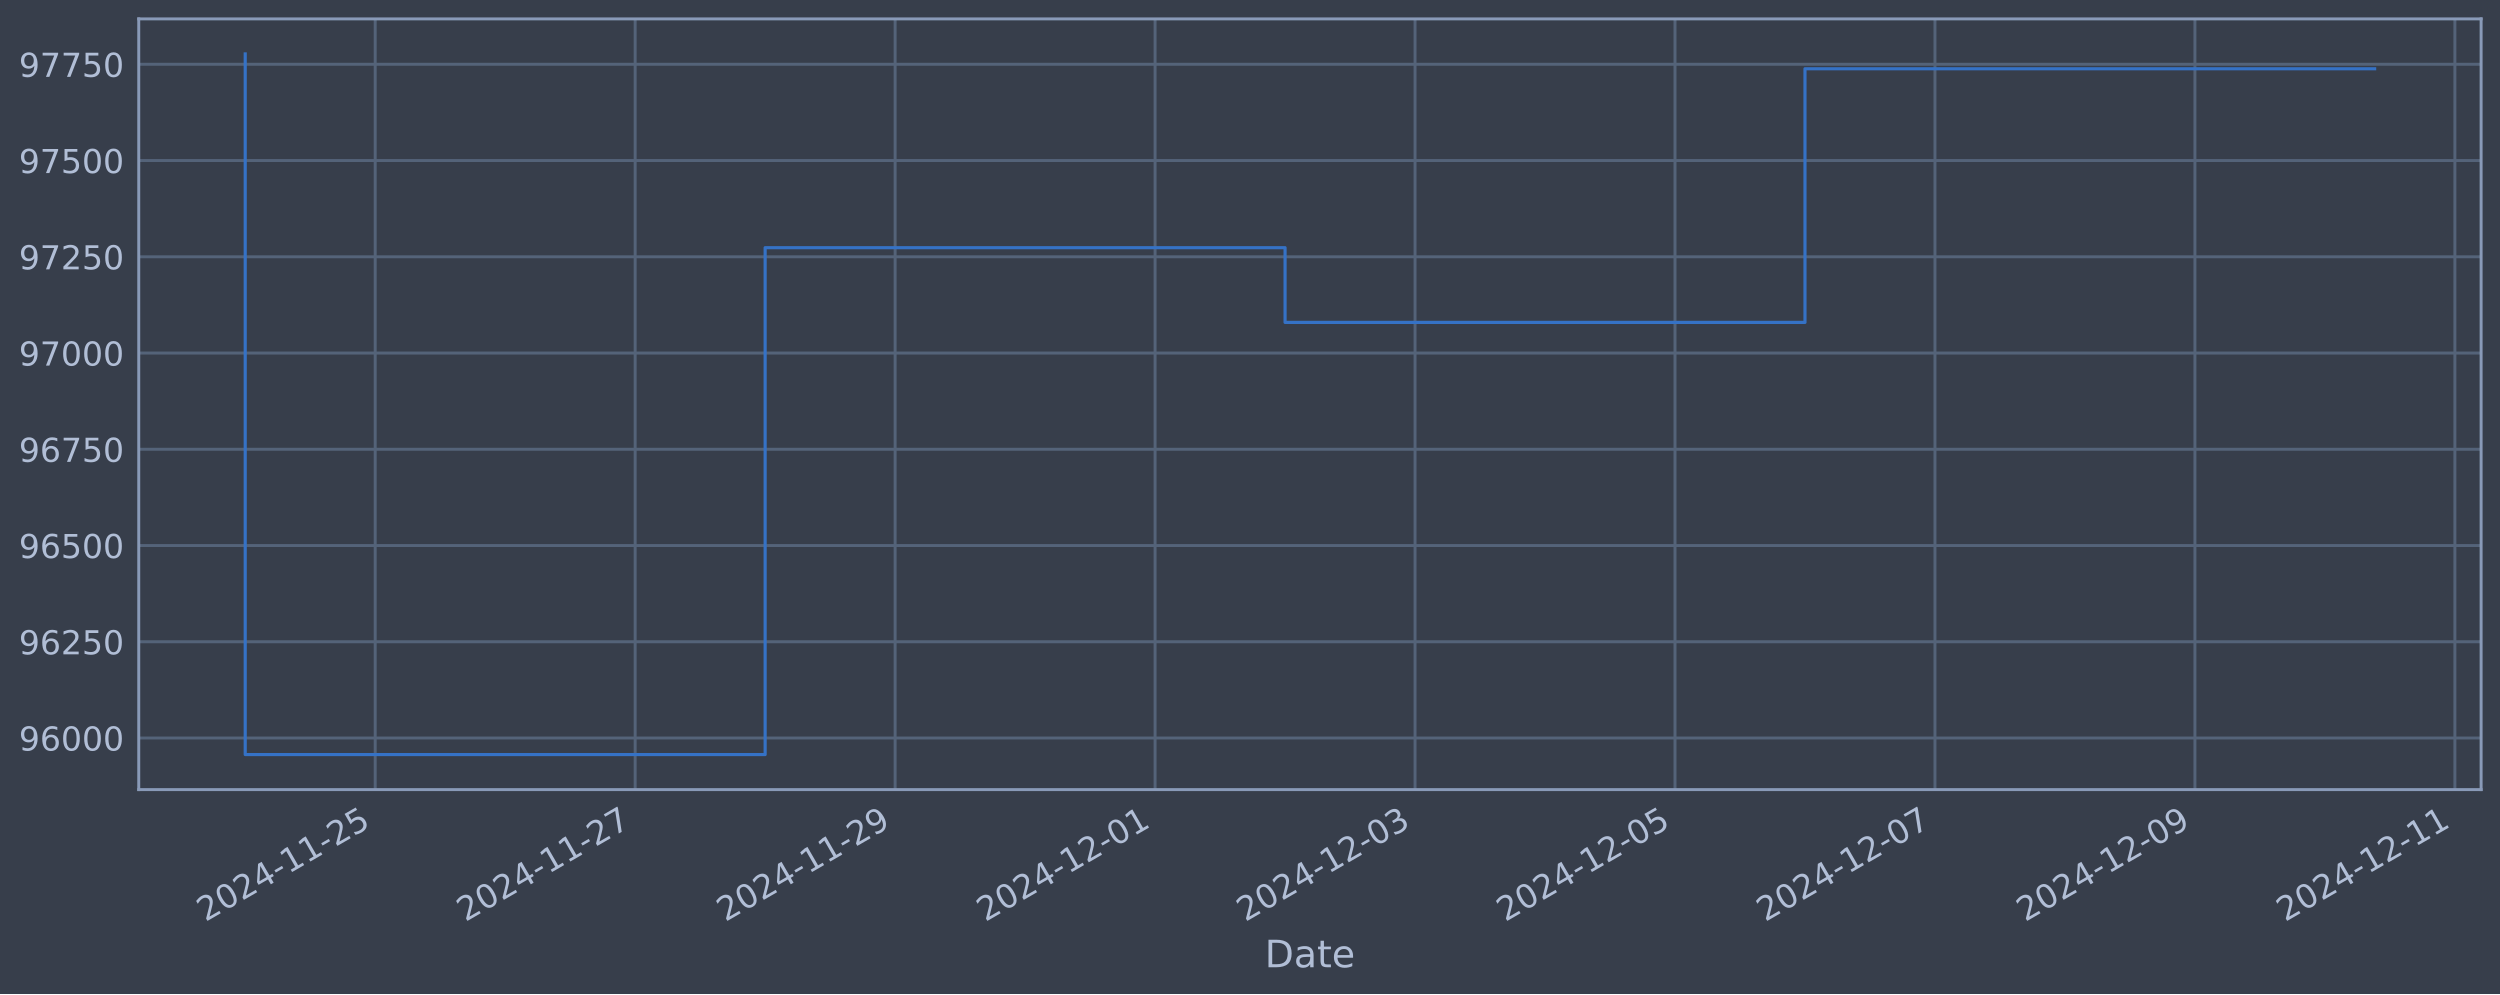
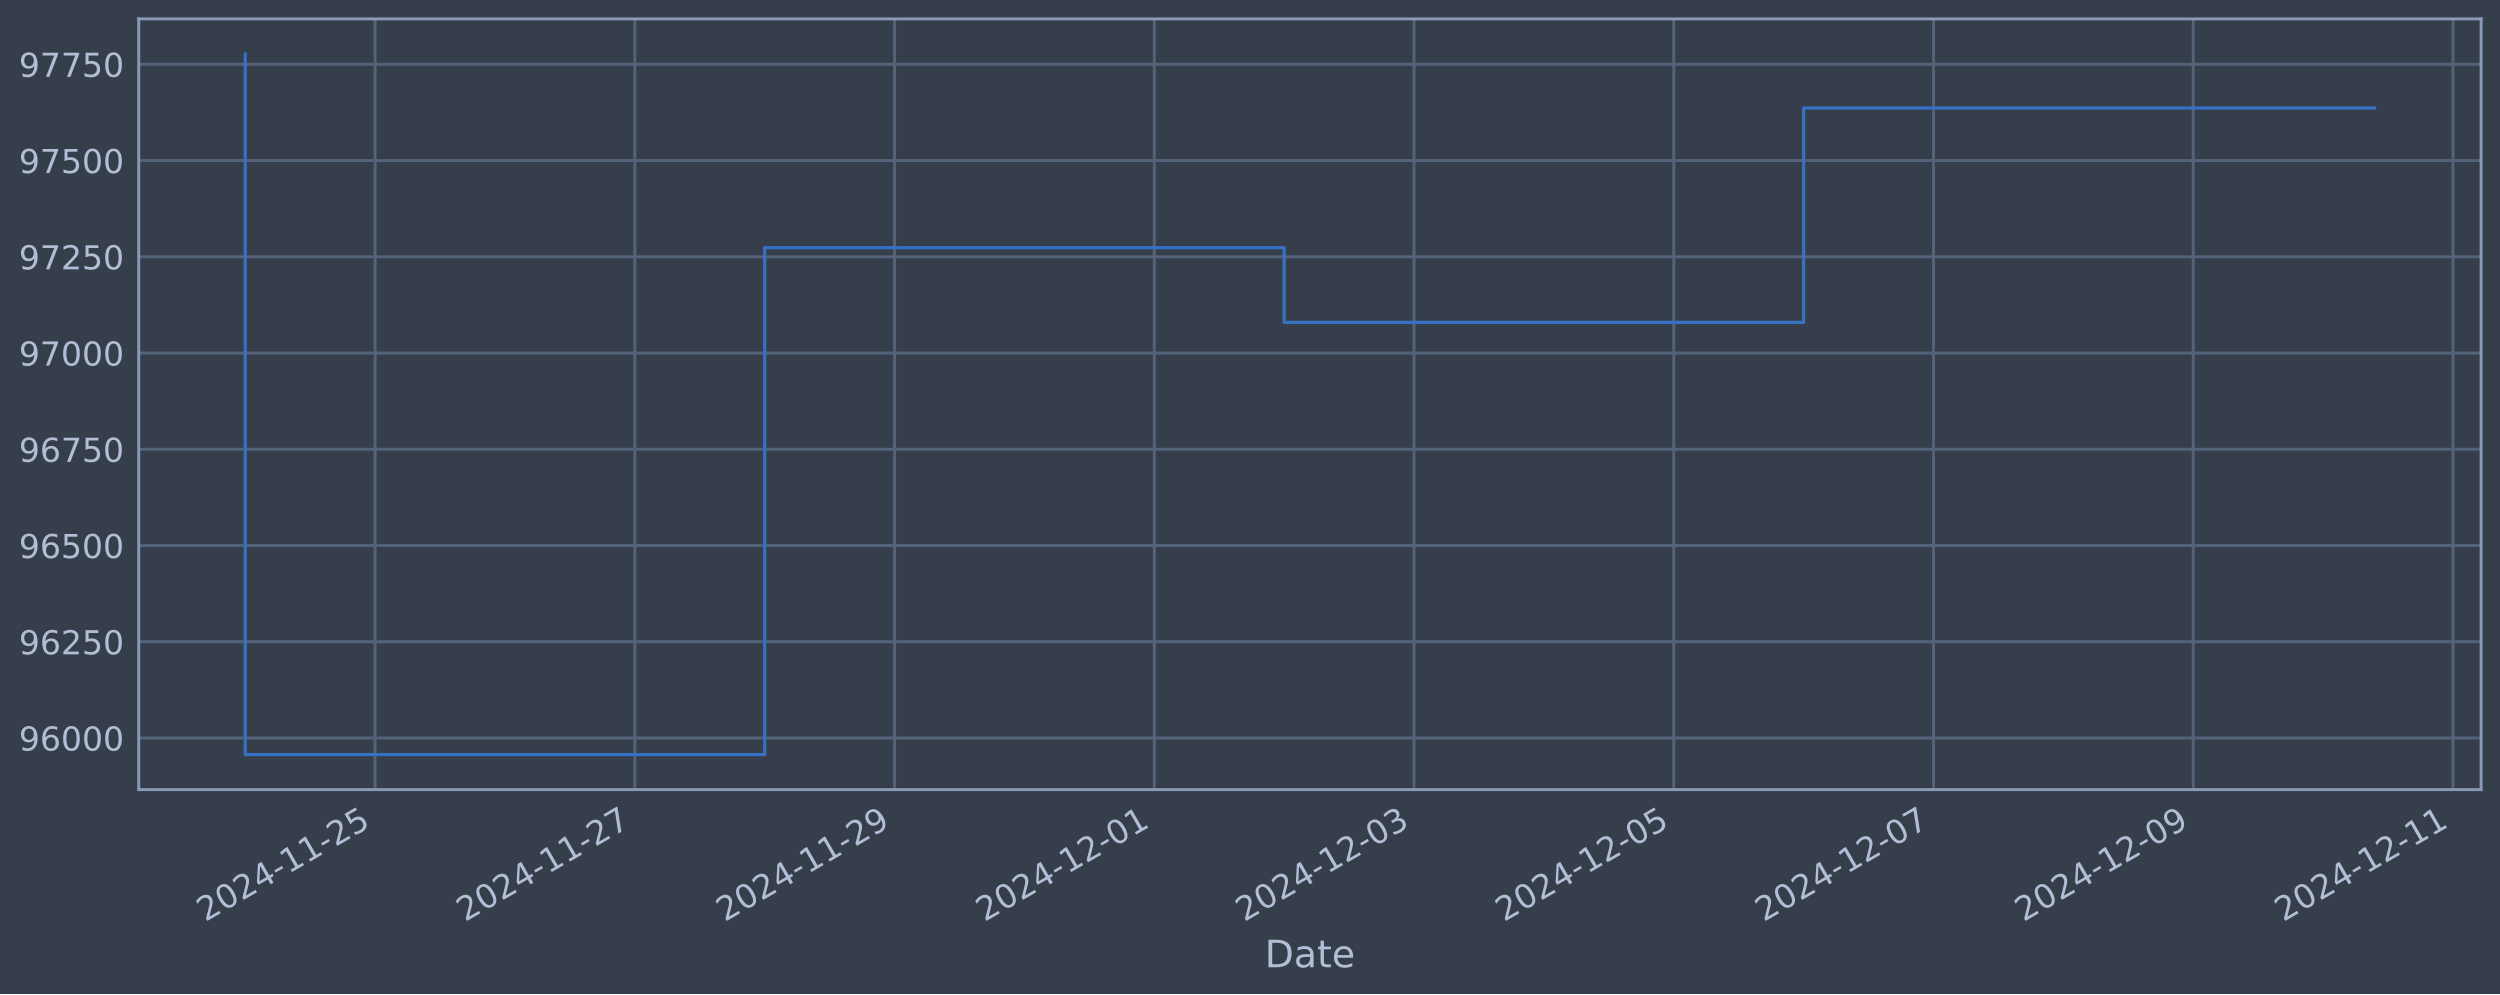
<svg xmlns="http://www.w3.org/2000/svg" xmlns:xlink="http://www.w3.org/1999/xlink" width="952.884pt" height="378.87pt" viewBox="0 0 952.884 378.87" version="1.1">
  <defs>
    <style type="text/css">*{stroke-linejoin: round; stroke-linecap: butt}</style>
  </defs>
  <g id="figure_1">
    <g id="patch_1">
      <path d="M 0 378.87  L 952.884 378.87  L 952.884 0  L 0 0  z " style="fill: #373e4b" />
    </g>
    <g id="axes_1">
      <g id="patch_2">
        <path d="M 52.884 300.96  L 945.684 300.96  L 945.684 7.2  L 52.884 7.2  z " style="fill: #373e4b" />
      </g>
      <g id="matplotlib.axis_1">
        <g id="xtick_1">
          <g id="line2d_1">
-             <path d="M 143.008 300.96  L 143.008 7.2  " clip-path="url(#pd83387b9aa)" style="fill: none; stroke: #546379; stroke-width: 1.12; stroke-linecap: square" />
+             <path d="M 142.966 300.96  L 142.966 7.2  " clip-path="url(#p9e6030e88f)" style="fill: none; stroke: #546379; stroke-width: 1.12; stroke-linecap: square" />
          </g>
          <g id="line2d_2" />
          <g id="text_1">
-             <g style="fill: #b1bed6" transform="translate(78.28256 351.4642) rotate(-30) scale(0.126 -0.126)">
+             <g style="fill: #b1bed6" transform="translate(78.24028 351.4642) rotate(-30) scale(0.126 -0.126)">
              <defs>
                <path id="DejaVuSans-32" d="M 1228 531  L 3431 531  L 3431 0  L 469 0  L 469 531  Q 828 903 1448 1529  Q 2069 2156 2228 2338  Q 2531 2678 2651 2914  Q 2772 3150 2772 3378  Q 2772 3750 2511 3984  Q 2250 4219 1831 4219  Q 1534 4219 1204 4116  Q 875 4013 500 3803  L 500 4441  Q 881 4594 1212 4672  Q 1544 4750 1819 4750  Q 2544 4750 2975 4387  Q 3406 4025 3406 3419  Q 3406 3131 3298 2873  Q 3191 2616 2906 2266  Q 2828 2175 2409 1742  Q 1991 1309 1228 531  z " transform="scale(0.015625)" />
                <path id="DejaVuSans-30" d="M 2034 4250  Q 1547 4250 1301 3770  Q 1056 3291 1056 2328  Q 1056 1369 1301 889  Q 1547 409 2034 409  Q 2525 409 2770 889  Q 3016 1369 3016 2328  Q 3016 3291 2770 3770  Q 2525 4250 2034 4250  z M 2034 4750  Q 2819 4750 3233 4129  Q 3647 3509 3647 2328  Q 3647 1150 3233 529  Q 2819 -91 2034 -91  Q 1250 -91 836 529  Q 422 1150 422 2328  Q 422 3509 836 4129  Q 1250 4750 2034 4750  z " transform="scale(0.015625)" />
                <path id="DejaVuSans-34" d="M 2419 4116  L 825 1625  L 2419 1625  L 2419 4116  z M 2253 4666  L 3047 4666  L 3047 1625  L 3713 1625  L 3713 1100  L 3047 1100  L 3047 0  L 2419 0  L 2419 1100  L 313 1100  L 313 1709  L 2253 4666  z " transform="scale(0.015625)" />
                <path id="DejaVuSans-2d" d="M 313 2009  L 1997 2009  L 1997 1497  L 313 1497  L 313 2009  z " transform="scale(0.015625)" />
                <path id="DejaVuSans-31" d="M 794 531  L 1825 531  L 1825 4091  L 703 3866  L 703 4441  L 1819 4666  L 2450 4666  L 2450 531  L 3481 531  L 3481 0  L 794 0  L 794 531  z " transform="scale(0.015625)" />
                <path id="DejaVuSans-35" d="M 691 4666  L 3169 4666  L 3169 4134  L 1269 4134  L 1269 2991  Q 1406 3038 1543 3061  Q 1681 3084 1819 3084  Q 2600 3084 3056 2656  Q 3513 2228 3513 1497  Q 3513 744 3044 326  Q 2575 -91 1722 -91  Q 1428 -91 1123 -41  Q 819 9 494 109  L 494 744  Q 775 591 1075 516  Q 1375 441 1709 441  Q 2250 441 2565 725  Q 2881 1009 2881 1497  Q 2881 1984 2565 2268  Q 2250 2553 1709 2553  Q 1456 2553 1204 2497  Q 953 2441 691 2322  L 691 4666  z " transform="scale(0.015625)" />
              </defs>
              <use xlink:href="#DejaVuSans-32" />
              <use xlink:href="#DejaVuSans-30" x="63.623" />
              <use xlink:href="#DejaVuSans-32" x="127.246" />
              <use xlink:href="#DejaVuSans-34" x="190.869" />
              <use xlink:href="#DejaVuSans-2d" x="254.492" />
              <use xlink:href="#DejaVuSans-31" x="290.576" />
              <use xlink:href="#DejaVuSans-31" x="354.199" />
              <use xlink:href="#DejaVuSans-2d" x="417.822" />
              <use xlink:href="#DejaVuSans-32" x="453.906" />
              <use xlink:href="#DejaVuSans-35" x="517.529" />
            </g>
          </g>
        </g>
        <g id="xtick_2">
          <g id="line2d_3">
-             <path d="M 242.093 300.96  L 242.093 7.2  " clip-path="url(#pd83387b9aa)" style="fill: none; stroke: #546379; stroke-width: 1.12; stroke-linecap: square" />
+             <path d="M 241.966 300.96  L 241.966 7.2  " clip-path="url(#p9e6030e88f)" style="fill: none; stroke: #546379; stroke-width: 1.12; stroke-linecap: square" />
          </g>
          <g id="line2d_4" />
          <g id="text_2">
-             <g style="fill: #b1bed6" transform="translate(177.3676 351.4642) rotate(-30) scale(0.126 -0.126)">
+             <g style="fill: #b1bed6" transform="translate(177.2407 351.4642) rotate(-30) scale(0.126 -0.126)">
              <defs>
                <path id="DejaVuSans-37" d="M 525 4666  L 3525 4666  L 3525 4397  L 1831 0  L 1172 0  L 2766 4134  L 525 4134  L 525 4666  z " transform="scale(0.015625)" />
              </defs>
              <use xlink:href="#DejaVuSans-32" />
              <use xlink:href="#DejaVuSans-30" x="63.623" />
              <use xlink:href="#DejaVuSans-32" x="127.246" />
              <use xlink:href="#DejaVuSans-34" x="190.869" />
              <use xlink:href="#DejaVuSans-2d" x="254.492" />
              <use xlink:href="#DejaVuSans-31" x="290.576" />
              <use xlink:href="#DejaVuSans-31" x="354.199" />
              <use xlink:href="#DejaVuSans-2d" x="417.822" />
              <use xlink:href="#DejaVuSans-32" x="453.906" />
              <use xlink:href="#DejaVuSans-37" x="517.529" />
            </g>
          </g>
        </g>
        <g id="xtick_3">
          <g id="line2d_5">
-             <path d="M 341.178 300.96  L 341.178 7.2  " clip-path="url(#pd83387b9aa)" style="fill: none; stroke: #546379; stroke-width: 1.12; stroke-linecap: square" />
+             <path d="M 340.967 300.96  L 340.967 7.2  " clip-path="url(#p9e6030e88f)" style="fill: none; stroke: #546379; stroke-width: 1.12; stroke-linecap: square" />
          </g>
          <g id="line2d_6" />
          <g id="text_3">
-             <g style="fill: #b1bed6" transform="translate(276.4526 351.4642) rotate(-30) scale(0.126 -0.126)">
+             <g style="fill: #b1bed6" transform="translate(276.2412 351.4642) rotate(-30) scale(0.126 -0.126)">
              <defs>
                <path id="DejaVuSans-39" d="M 703 97  L 703 672  Q 941 559 1184 500  Q 1428 441 1663 441  Q 2288 441 2617 861  Q 2947 1281 2994 2138  Q 2813 1869 2534 1725  Q 2256 1581 1919 1581  Q 1219 1581 811 2004  Q 403 2428 403 3163  Q 403 3881 828 4315  Q 1253 4750 1959 4750  Q 2769 4750 3195 4129  Q 3622 3509 3622 2328  Q 3622 1225 3098 567  Q 2575 -91 1691 -91  Q 1453 -91 1209 -44  Q 966 3 703 97  z M 1959 2075  Q 2384 2075 2632 2365  Q 2881 2656 2881 3163  Q 2881 3666 2632 3958  Q 2384 4250 1959 4250  Q 1534 4250 1286 3958  Q 1038 3666 1038 3163  Q 1038 2656 1286 2365  Q 1534 2075 1959 2075  z " transform="scale(0.015625)" />
              </defs>
              <use xlink:href="#DejaVuSans-32" />
              <use xlink:href="#DejaVuSans-30" x="63.623" />
              <use xlink:href="#DejaVuSans-32" x="127.246" />
              <use xlink:href="#DejaVuSans-34" x="190.869" />
              <use xlink:href="#DejaVuSans-2d" x="254.492" />
              <use xlink:href="#DejaVuSans-31" x="290.576" />
              <use xlink:href="#DejaVuSans-31" x="354.199" />
              <use xlink:href="#DejaVuSans-2d" x="417.822" />
              <use xlink:href="#DejaVuSans-32" x="453.906" />
              <use xlink:href="#DejaVuSans-39" x="517.529" />
            </g>
          </g>
        </g>
        <g id="xtick_4">
          <g id="line2d_7">
-             <path d="M 440.263 300.96  L 440.263 7.2  " clip-path="url(#pd83387b9aa)" style="fill: none; stroke: #546379; stroke-width: 1.12; stroke-linecap: square" />
+             <path d="M 439.967 300.96  L 439.967 7.2  " clip-path="url(#p9e6030e88f)" style="fill: none; stroke: #546379; stroke-width: 1.12; stroke-linecap: square" />
          </g>
          <g id="line2d_8" />
          <g id="text_4">
-             <g style="fill: #b1bed6" transform="translate(375.5376 351.4642) rotate(-30) scale(0.126 -0.126)">
+             <g style="fill: #b1bed6" transform="translate(375.2416 351.4642) rotate(-30) scale(0.126 -0.126)">
              <use xlink:href="#DejaVuSans-32" />
              <use xlink:href="#DejaVuSans-30" x="63.623" />
              <use xlink:href="#DejaVuSans-32" x="127.246" />
              <use xlink:href="#DejaVuSans-34" x="190.869" />
              <use xlink:href="#DejaVuSans-2d" x="254.492" />
              <use xlink:href="#DejaVuSans-31" x="290.576" />
              <use xlink:href="#DejaVuSans-32" x="354.199" />
              <use xlink:href="#DejaVuSans-2d" x="417.822" />
              <use xlink:href="#DejaVuSans-30" x="453.906" />
              <use xlink:href="#DejaVuSans-31" x="517.529" />
            </g>
          </g>
        </g>
        <g id="xtick_5">
          <g id="line2d_9">
-             <path d="M 539.348 300.96  L 539.348 7.2  " clip-path="url(#pd83387b9aa)" style="fill: none; stroke: #546379; stroke-width: 1.12; stroke-linecap: square" />
+             <path d="M 538.968 300.96  L 538.968 7.2  " clip-path="url(#p9e6030e88f)" style="fill: none; stroke: #546379; stroke-width: 1.12; stroke-linecap: square" />
          </g>
          <g id="line2d_10" />
          <g id="text_5">
-             <g style="fill: #b1bed6" transform="translate(474.6226 351.4642) rotate(-30) scale(0.126 -0.126)">
+             <g style="fill: #b1bed6" transform="translate(474.2421 351.4642) rotate(-30) scale(0.126 -0.126)">
              <defs>
                <path id="DejaVuSans-33" d="M 2597 2516  Q 3050 2419 3304 2112  Q 3559 1806 3559 1356  Q 3559 666 3084 287  Q 2609 -91 1734 -91  Q 1441 -91 1130 -33  Q 819 25 488 141  L 488 750  Q 750 597 1062 519  Q 1375 441 1716 441  Q 2309 441 2620 675  Q 2931 909 2931 1356  Q 2931 1769 2642 2001  Q 2353 2234 1838 2234  L 1294 2234  L 1294 2753  L 1863 2753  Q 2328 2753 2575 2939  Q 2822 3125 2822 3475  Q 2822 3834 2567 4026  Q 2313 4219 1838 4219  Q 1578 4219 1281 4162  Q 984 4106 628 3988  L 628 4550  Q 988 4650 1302 4700  Q 1616 4750 1894 4750  Q 2613 4750 3031 4423  Q 3450 4097 3450 3541  Q 3450 3153 3228 2886  Q 3006 2619 2597 2516  z " transform="scale(0.015625)" />
              </defs>
              <use xlink:href="#DejaVuSans-32" />
              <use xlink:href="#DejaVuSans-30" x="63.623" />
              <use xlink:href="#DejaVuSans-32" x="127.246" />
              <use xlink:href="#DejaVuSans-34" x="190.869" />
              <use xlink:href="#DejaVuSans-2d" x="254.492" />
              <use xlink:href="#DejaVuSans-31" x="290.576" />
              <use xlink:href="#DejaVuSans-32" x="354.199" />
              <use xlink:href="#DejaVuSans-2d" x="417.822" />
              <use xlink:href="#DejaVuSans-30" x="453.906" />
              <use xlink:href="#DejaVuSans-33" x="517.529" />
            </g>
          </g>
        </g>
        <g id="xtick_6">
          <g id="line2d_11">
-             <path d="M 638.433 300.96  L 638.433 7.2  " clip-path="url(#pd83387b9aa)" style="fill: none; stroke: #546379; stroke-width: 1.12; stroke-linecap: square" />
+             <path d="M 637.968 300.96  L 637.968 7.2  " clip-path="url(#p9e6030e88f)" style="fill: none; stroke: #546379; stroke-width: 1.12; stroke-linecap: square" />
          </g>
          <g id="line2d_12" />
          <g id="text_6">
-             <g style="fill: #b1bed6" transform="translate(573.7076 351.4642) rotate(-30) scale(0.126 -0.126)">
+             <g style="fill: #b1bed6" transform="translate(573.2425 351.4642) rotate(-30) scale(0.126 -0.126)">
              <use xlink:href="#DejaVuSans-32" />
              <use xlink:href="#DejaVuSans-30" x="63.623" />
              <use xlink:href="#DejaVuSans-32" x="127.246" />
              <use xlink:href="#DejaVuSans-34" x="190.869" />
              <use xlink:href="#DejaVuSans-2d" x="254.492" />
              <use xlink:href="#DejaVuSans-31" x="290.576" />
              <use xlink:href="#DejaVuSans-32" x="354.199" />
              <use xlink:href="#DejaVuSans-2d" x="417.822" />
              <use xlink:href="#DejaVuSans-30" x="453.906" />
              <use xlink:href="#DejaVuSans-35" x="517.529" />
            </g>
          </g>
        </g>
        <g id="xtick_7">
          <g id="line2d_13">
-             <path d="M 737.518 300.96  L 737.518 7.2  " clip-path="url(#pd83387b9aa)" style="fill: none; stroke: #546379; stroke-width: 1.12; stroke-linecap: square" />
+             <path d="M 736.968 300.96  L 736.968 7.2  " clip-path="url(#p9e6030e88f)" style="fill: none; stroke: #546379; stroke-width: 1.12; stroke-linecap: square" />
          </g>
          <g id="line2d_14" />
          <g id="text_7">
-             <g style="fill: #b1bed6" transform="translate(672.7926 351.4642) rotate(-30) scale(0.126 -0.126)">
+             <g style="fill: #b1bed6" transform="translate(672.243 351.4642) rotate(-30) scale(0.126 -0.126)">
              <use xlink:href="#DejaVuSans-32" />
              <use xlink:href="#DejaVuSans-30" x="63.623" />
              <use xlink:href="#DejaVuSans-32" x="127.246" />
              <use xlink:href="#DejaVuSans-34" x="190.869" />
              <use xlink:href="#DejaVuSans-2d" x="254.492" />
              <use xlink:href="#DejaVuSans-31" x="290.576" />
              <use xlink:href="#DejaVuSans-32" x="354.199" />
              <use xlink:href="#DejaVuSans-2d" x="417.822" />
              <use xlink:href="#DejaVuSans-30" x="453.906" />
              <use xlink:href="#DejaVuSans-37" x="517.529" />
            </g>
          </g>
        </g>
        <g id="xtick_8">
          <g id="line2d_15">
-             <path d="M 836.603 300.96  L 836.603 7.2  " clip-path="url(#pd83387b9aa)" style="fill: none; stroke: #546379; stroke-width: 1.12; stroke-linecap: square" />
+             <path d="M 835.969 300.96  L 835.969 7.2  " clip-path="url(#p9e6030e88f)" style="fill: none; stroke: #546379; stroke-width: 1.12; stroke-linecap: square" />
          </g>
          <g id="line2d_16" />
          <g id="text_8">
-             <g style="fill: #b1bed6" transform="translate(771.8776 351.4642) rotate(-30) scale(0.126 -0.126)">
+             <g style="fill: #b1bed6" transform="translate(771.2434 351.4642) rotate(-30) scale(0.126 -0.126)">
              <use xlink:href="#DejaVuSans-32" />
              <use xlink:href="#DejaVuSans-30" x="63.623" />
              <use xlink:href="#DejaVuSans-32" x="127.246" />
              <use xlink:href="#DejaVuSans-34" x="190.869" />
              <use xlink:href="#DejaVuSans-2d" x="254.492" />
              <use xlink:href="#DejaVuSans-31" x="290.576" />
              <use xlink:href="#DejaVuSans-32" x="354.199" />
              <use xlink:href="#DejaVuSans-2d" x="417.822" />
              <use xlink:href="#DejaVuSans-30" x="453.906" />
              <use xlink:href="#DejaVuSans-39" x="517.529" />
            </g>
          </g>
        </g>
        <g id="xtick_9">
          <g id="line2d_17">
-             <path d="M 935.688 300.96  L 935.688 7.2  " clip-path="url(#pd83387b9aa)" style="fill: none; stroke: #546379; stroke-width: 1.12; stroke-linecap: square" />
+             <path d="M 934.969 300.96  L 934.969 7.2  " clip-path="url(#p9e6030e88f)" style="fill: none; stroke: #546379; stroke-width: 1.12; stroke-linecap: square" />
          </g>
          <g id="line2d_18" />
          <g id="text_9">
-             <g style="fill: #b1bed6" transform="translate(870.9626 351.4642) rotate(-30) scale(0.126 -0.126)">
+             <g style="fill: #b1bed6" transform="translate(870.2438 351.4642) rotate(-30) scale(0.126 -0.126)">
              <use xlink:href="#DejaVuSans-32" />
              <use xlink:href="#DejaVuSans-30" x="63.623" />
              <use xlink:href="#DejaVuSans-32" x="127.246" />
              <use xlink:href="#DejaVuSans-34" x="190.869" />
              <use xlink:href="#DejaVuSans-2d" x="254.492" />
              <use xlink:href="#DejaVuSans-31" x="290.576" />
              <use xlink:href="#DejaVuSans-32" x="354.199" />
              <use xlink:href="#DejaVuSans-2d" x="417.822" />
              <use xlink:href="#DejaVuSans-31" x="453.906" />
              <use xlink:href="#DejaVuSans-31" x="517.529" />
            </g>
          </g>
        </g>
        <g id="text_10">
          <g style="fill: #b1bed6" transform="translate(482.0746 368.6753) scale(0.144 -0.144)">
            <defs>
              <path id="DejaVuSans-44" d="M 1259 4147  L 1259 519  L 2022 519  Q 2988 519 3436 956  Q 3884 1394 3884 2338  Q 3884 3275 3436 3711  Q 2988 4147 2022 4147  L 1259 4147  z M 628 4666  L 1925 4666  Q 3281 4666 3915 4102  Q 4550 3538 4550 2338  Q 4550 1131 3912 565  Q 3275 0 1925 0  L 628 0  L 628 4666  z " transform="scale(0.015625)" />
              <path id="DejaVuSans-61" d="M 2194 1759  Q 1497 1759 1228 1600  Q 959 1441 959 1056  Q 959 750 1161 570  Q 1363 391 1709 391  Q 2188 391 2477 730  Q 2766 1069 2766 1631  L 2766 1759  L 2194 1759  z M 3341 1997  L 3341 0  L 2766 0  L 2766 531  Q 2569 213 2275 61  Q 1981 -91 1556 -91  Q 1019 -91 701 211  Q 384 513 384 1019  Q 384 1609 779 1909  Q 1175 2209 1959 2209  L 2766 2209  L 2766 2266  Q 2766 2663 2505 2880  Q 2244 3097 1772 3097  Q 1472 3097 1187 3025  Q 903 2953 641 2809  L 641 3341  Q 956 3463 1253 3523  Q 1550 3584 1831 3584  Q 2591 3584 2966 3190  Q 3341 2797 3341 1997  z " transform="scale(0.015625)" />
              <path id="DejaVuSans-74" d="M 1172 4494  L 1172 3500  L 2356 3500  L 2356 3053  L 1172 3053  L 1172 1153  Q 1172 725 1289 603  Q 1406 481 1766 481  L 2356 481  L 2356 0  L 1766 0  Q 1100 0 847 248  Q 594 497 594 1153  L 594 3053  L 172 3053  L 172 3500  L 594 3500  L 594 4494  L 1172 4494  z " transform="scale(0.015625)" />
              <path id="DejaVuSans-65" d="M 3597 1894  L 3597 1613  L 953 1613  Q 991 1019 1311 708  Q 1631 397 2203 397  Q 2534 397 2845 478  Q 3156 559 3463 722  L 3463 178  Q 3153 47 2828 -22  Q 2503 -91 2169 -91  Q 1331 -91 842 396  Q 353 884 353 1716  Q 353 2575 817 3079  Q 1281 3584 2069 3584  Q 2775 3584 3186 3129  Q 3597 2675 3597 1894  z M 3022 2063  Q 3016 2534 2758 2815  Q 2500 3097 2075 3097  Q 1594 3097 1305 2825  Q 1016 2553 972 2059  L 3022 2063  z " transform="scale(0.015625)" />
            </defs>
            <use xlink:href="#DejaVuSans-44" />
            <use xlink:href="#DejaVuSans-61" x="77.002" />
            <use xlink:href="#DejaVuSans-74" x="138.281" />
            <use xlink:href="#DejaVuSans-65" x="177.49" />
          </g>
        </g>
      </g>
      <g id="matplotlib.axis_2">
        <g id="ytick_1">
          <g id="line2d_19">
-             <path d="M 52.884 281.296  L 945.684 281.296  " clip-path="url(#pd83387b9aa)" style="fill: none; stroke: #546379; stroke-width: 1.12; stroke-linecap: square" />
+             <path d="M 52.884 281.296  L 945.684 281.296  " clip-path="url(#p9e6030e88f)" style="fill: none; stroke: #546379; stroke-width: 1.12; stroke-linecap: square" />
          </g>
          <g id="line2d_20" />
          <g id="text_11">
            <g style="fill: #b1bed6" transform="translate(7.2 286.0831) scale(0.126 -0.126)">
              <defs>
                <path id="DejaVuSans-36" d="M 2113 2584  Q 1688 2584 1439 2293  Q 1191 2003 1191 1497  Q 1191 994 1439 701  Q 1688 409 2113 409  Q 2538 409 2786 701  Q 3034 994 3034 1497  Q 3034 2003 2786 2293  Q 2538 2584 2113 2584  z M 3366 4563  L 3366 3988  Q 3128 4100 2886 4159  Q 2644 4219 2406 4219  Q 1781 4219 1451 3797  Q 1122 3375 1075 2522  Q 1259 2794 1537 2939  Q 1816 3084 2150 3084  Q 2853 3084 3261 2657  Q 3669 2231 3669 1497  Q 3669 778 3244 343  Q 2819 -91 2113 -91  Q 1303 -91 875 529  Q 447 1150 447 2328  Q 447 3434 972 4092  Q 1497 4750 2381 4750  Q 2619 4750 2861 4703  Q 3103 4656 3366 4563  z " transform="scale(0.015625)" />
              </defs>
              <use xlink:href="#DejaVuSans-39" />
              <use xlink:href="#DejaVuSans-36" x="63.623" />
              <use xlink:href="#DejaVuSans-30" x="127.246" />
              <use xlink:href="#DejaVuSans-30" x="190.869" />
              <use xlink:href="#DejaVuSans-30" x="254.492" />
            </g>
          </g>
        </g>
        <g id="ytick_2">
          <g id="line2d_21">
-             <path d="M 52.884 244.612  L 945.684 244.612  " clip-path="url(#pd83387b9aa)" style="fill: none; stroke: #546379; stroke-width: 1.12; stroke-linecap: square" />
+             <path d="M 52.884 244.612  L 945.684 244.612  " clip-path="url(#p9e6030e88f)" style="fill: none; stroke: #546379; stroke-width: 1.12; stroke-linecap: square" />
          </g>
          <g id="line2d_22" />
          <g id="text_12">
            <g style="fill: #b1bed6" transform="translate(7.2 249.3988) scale(0.126 -0.126)">
              <use xlink:href="#DejaVuSans-39" />
              <use xlink:href="#DejaVuSans-36" x="63.623" />
              <use xlink:href="#DejaVuSans-32" x="127.246" />
              <use xlink:href="#DejaVuSans-35" x="190.869" />
              <use xlink:href="#DejaVuSans-30" x="254.492" />
            </g>
          </g>
        </g>
        <g id="ytick_3">
          <g id="line2d_23">
-             <path d="M 52.884 207.927  L 945.684 207.927  " clip-path="url(#pd83387b9aa)" style="fill: none; stroke: #546379; stroke-width: 1.12; stroke-linecap: square" />
+             <path d="M 52.884 207.927  L 945.684 207.927  " clip-path="url(#p9e6030e88f)" style="fill: none; stroke: #546379; stroke-width: 1.12; stroke-linecap: square" />
          </g>
          <g id="line2d_24" />
          <g id="text_13">
            <g style="fill: #b1bed6" transform="translate(7.2 212.7145) scale(0.126 -0.126)">
              <use xlink:href="#DejaVuSans-39" />
              <use xlink:href="#DejaVuSans-36" x="63.623" />
              <use xlink:href="#DejaVuSans-35" x="127.246" />
              <use xlink:href="#DejaVuSans-30" x="190.869" />
              <use xlink:href="#DejaVuSans-30" x="254.492" />
            </g>
          </g>
        </g>
        <g id="ytick_4">
          <g id="line2d_25">
-             <path d="M 52.884 171.243  L 945.684 171.243  " clip-path="url(#pd83387b9aa)" style="fill: none; stroke: #546379; stroke-width: 1.12; stroke-linecap: square" />
+             <path d="M 52.884 171.243  L 945.684 171.243  " clip-path="url(#p9e6030e88f)" style="fill: none; stroke: #546379; stroke-width: 1.12; stroke-linecap: square" />
          </g>
          <g id="line2d_26" />
          <g id="text_14">
            <g style="fill: #b1bed6" transform="translate(7.2 176.0301) scale(0.126 -0.126)">
              <use xlink:href="#DejaVuSans-39" />
              <use xlink:href="#DejaVuSans-36" x="63.623" />
              <use xlink:href="#DejaVuSans-37" x="127.246" />
              <use xlink:href="#DejaVuSans-35" x="190.869" />
              <use xlink:href="#DejaVuSans-30" x="254.492" />
            </g>
          </g>
        </g>
        <g id="ytick_5">
          <g id="line2d_27">
-             <path d="M 52.884 134.559  L 945.684 134.559  " clip-path="url(#pd83387b9aa)" style="fill: none; stroke: #546379; stroke-width: 1.12; stroke-linecap: square" />
+             <path d="M 52.884 134.559  L 945.684 134.559  " clip-path="url(#p9e6030e88f)" style="fill: none; stroke: #546379; stroke-width: 1.12; stroke-linecap: square" />
          </g>
          <g id="line2d_28" />
          <g id="text_15">
            <g style="fill: #b1bed6" transform="translate(7.2 139.3458) scale(0.126 -0.126)">
              <use xlink:href="#DejaVuSans-39" />
              <use xlink:href="#DejaVuSans-37" x="63.623" />
              <use xlink:href="#DejaVuSans-30" x="127.246" />
              <use xlink:href="#DejaVuSans-30" x="190.869" />
              <use xlink:href="#DejaVuSans-30" x="254.492" />
            </g>
          </g>
        </g>
        <g id="ytick_6">
          <g id="line2d_29">
-             <path d="M 52.884 97.874  L 945.684 97.874  " clip-path="url(#pd83387b9aa)" style="fill: none; stroke: #546379; stroke-width: 1.12; stroke-linecap: square" />
+             <path d="M 52.884 97.874  L 945.684 97.874  " clip-path="url(#p9e6030e88f)" style="fill: none; stroke: #546379; stroke-width: 1.12; stroke-linecap: square" />
          </g>
          <g id="line2d_30" />
          <g id="text_16">
            <g style="fill: #b1bed6" transform="translate(7.2 102.6615) scale(0.126 -0.126)">
              <use xlink:href="#DejaVuSans-39" />
              <use xlink:href="#DejaVuSans-37" x="63.623" />
              <use xlink:href="#DejaVuSans-32" x="127.246" />
              <use xlink:href="#DejaVuSans-35" x="190.869" />
              <use xlink:href="#DejaVuSans-30" x="254.492" />
            </g>
          </g>
        </g>
        <g id="ytick_7">
          <g id="line2d_31">
-             <path d="M 52.884 61.19  L 945.684 61.19  " clip-path="url(#pd83387b9aa)" style="fill: none; stroke: #546379; stroke-width: 1.12; stroke-linecap: square" />
+             <path d="M 52.884 61.19  L 945.684 61.19  " clip-path="url(#p9e6030e88f)" style="fill: none; stroke: #546379; stroke-width: 1.12; stroke-linecap: square" />
          </g>
          <g id="line2d_32" />
          <g id="text_17">
            <g style="fill: #b1bed6" transform="translate(7.2 65.97717) scale(0.126 -0.126)">
              <use xlink:href="#DejaVuSans-39" />
              <use xlink:href="#DejaVuSans-37" x="63.623" />
              <use xlink:href="#DejaVuSans-35" x="127.246" />
              <use xlink:href="#DejaVuSans-30" x="190.869" />
              <use xlink:href="#DejaVuSans-30" x="254.492" />
            </g>
          </g>
        </g>
        <g id="ytick_8">
          <g id="line2d_33">
-             <path d="M 52.884 24.506  L 945.684 24.506  " clip-path="url(#pd83387b9aa)" style="fill: none; stroke: #546379; stroke-width: 1.12; stroke-linecap: square" />
+             <path d="M 52.884 24.506  L 945.684 24.506  " clip-path="url(#p9e6030e88f)" style="fill: none; stroke: #546379; stroke-width: 1.12; stroke-linecap: square" />
          </g>
          <g id="line2d_34" />
          <g id="text_18">
            <g style="fill: #b1bed6" transform="translate(7.2 29.29285) scale(0.126 -0.126)">
              <use xlink:href="#DejaVuSans-39" />
              <use xlink:href="#DejaVuSans-37" x="63.623" />
              <use xlink:href="#DejaVuSans-37" x="127.246" />
              <use xlink:href="#DejaVuSans-35" x="190.869" />
              <use xlink:href="#DejaVuSans-30" x="254.492" />
            </g>
          </g>
        </g>
      </g>
      <g id="line2d_35">
-         <path d="M 93.466 20.553  L 93.466 287.607  L 291.636 287.607  L 291.636 94.409  L 489.806 94.409  L 489.806 122.887  L 687.976 122.887  L 687.976 26.211  L 905.102 26.211  " clip-path="url(#pd83387b9aa)" style="fill: none; stroke: #3572c6; stroke-width: 1.2; stroke-linecap: square" />
+         <path d="M 93.466 20.553  L 93.466 287.607  L 291.466 287.607  L 291.466 94.409  L 489.467 94.409  L 489.467 122.887  L 687.468 122.887  L 687.468 41.167  L 905.102 41.167  " clip-path="url(#p9e6030e88f)" style="fill: none; stroke: #3572c6; stroke-width: 1.2; stroke-linecap: square" />
      </g>
      <g id="patch_3">
        <path d="M 52.884 300.96  L 52.884 7.2  " style="fill: none; stroke: #899ab8; stroke-width: 1.12; stroke-linejoin: miter; stroke-linecap: square" />
      </g>
      <g id="patch_4">
        <path d="M 945.684 300.96  L 945.684 7.2  " style="fill: none; stroke: #899ab8; stroke-width: 1.12; stroke-linejoin: miter; stroke-linecap: square" />
      </g>
      <g id="patch_5">
        <path d="M 52.884 300.96  L 945.684 300.96  " style="fill: none; stroke: #899ab8; stroke-width: 1.12; stroke-linejoin: miter; stroke-linecap: square" />
      </g>
      <g id="patch_6">
        <path d="M 52.884 7.2  L 945.684 7.2  " style="fill: none; stroke: #899ab8; stroke-width: 1.12; stroke-linejoin: miter; stroke-linecap: square" />
      </g>
    </g>
  </g>
  <defs>
-     <clipPath id="pd83387b9aa">
+     <clipPath id="p9e6030e88f">
      <rect x="52.884" y="7.2" width="892.8" height="293.76" />
    </clipPath>
  </defs>
</svg>
